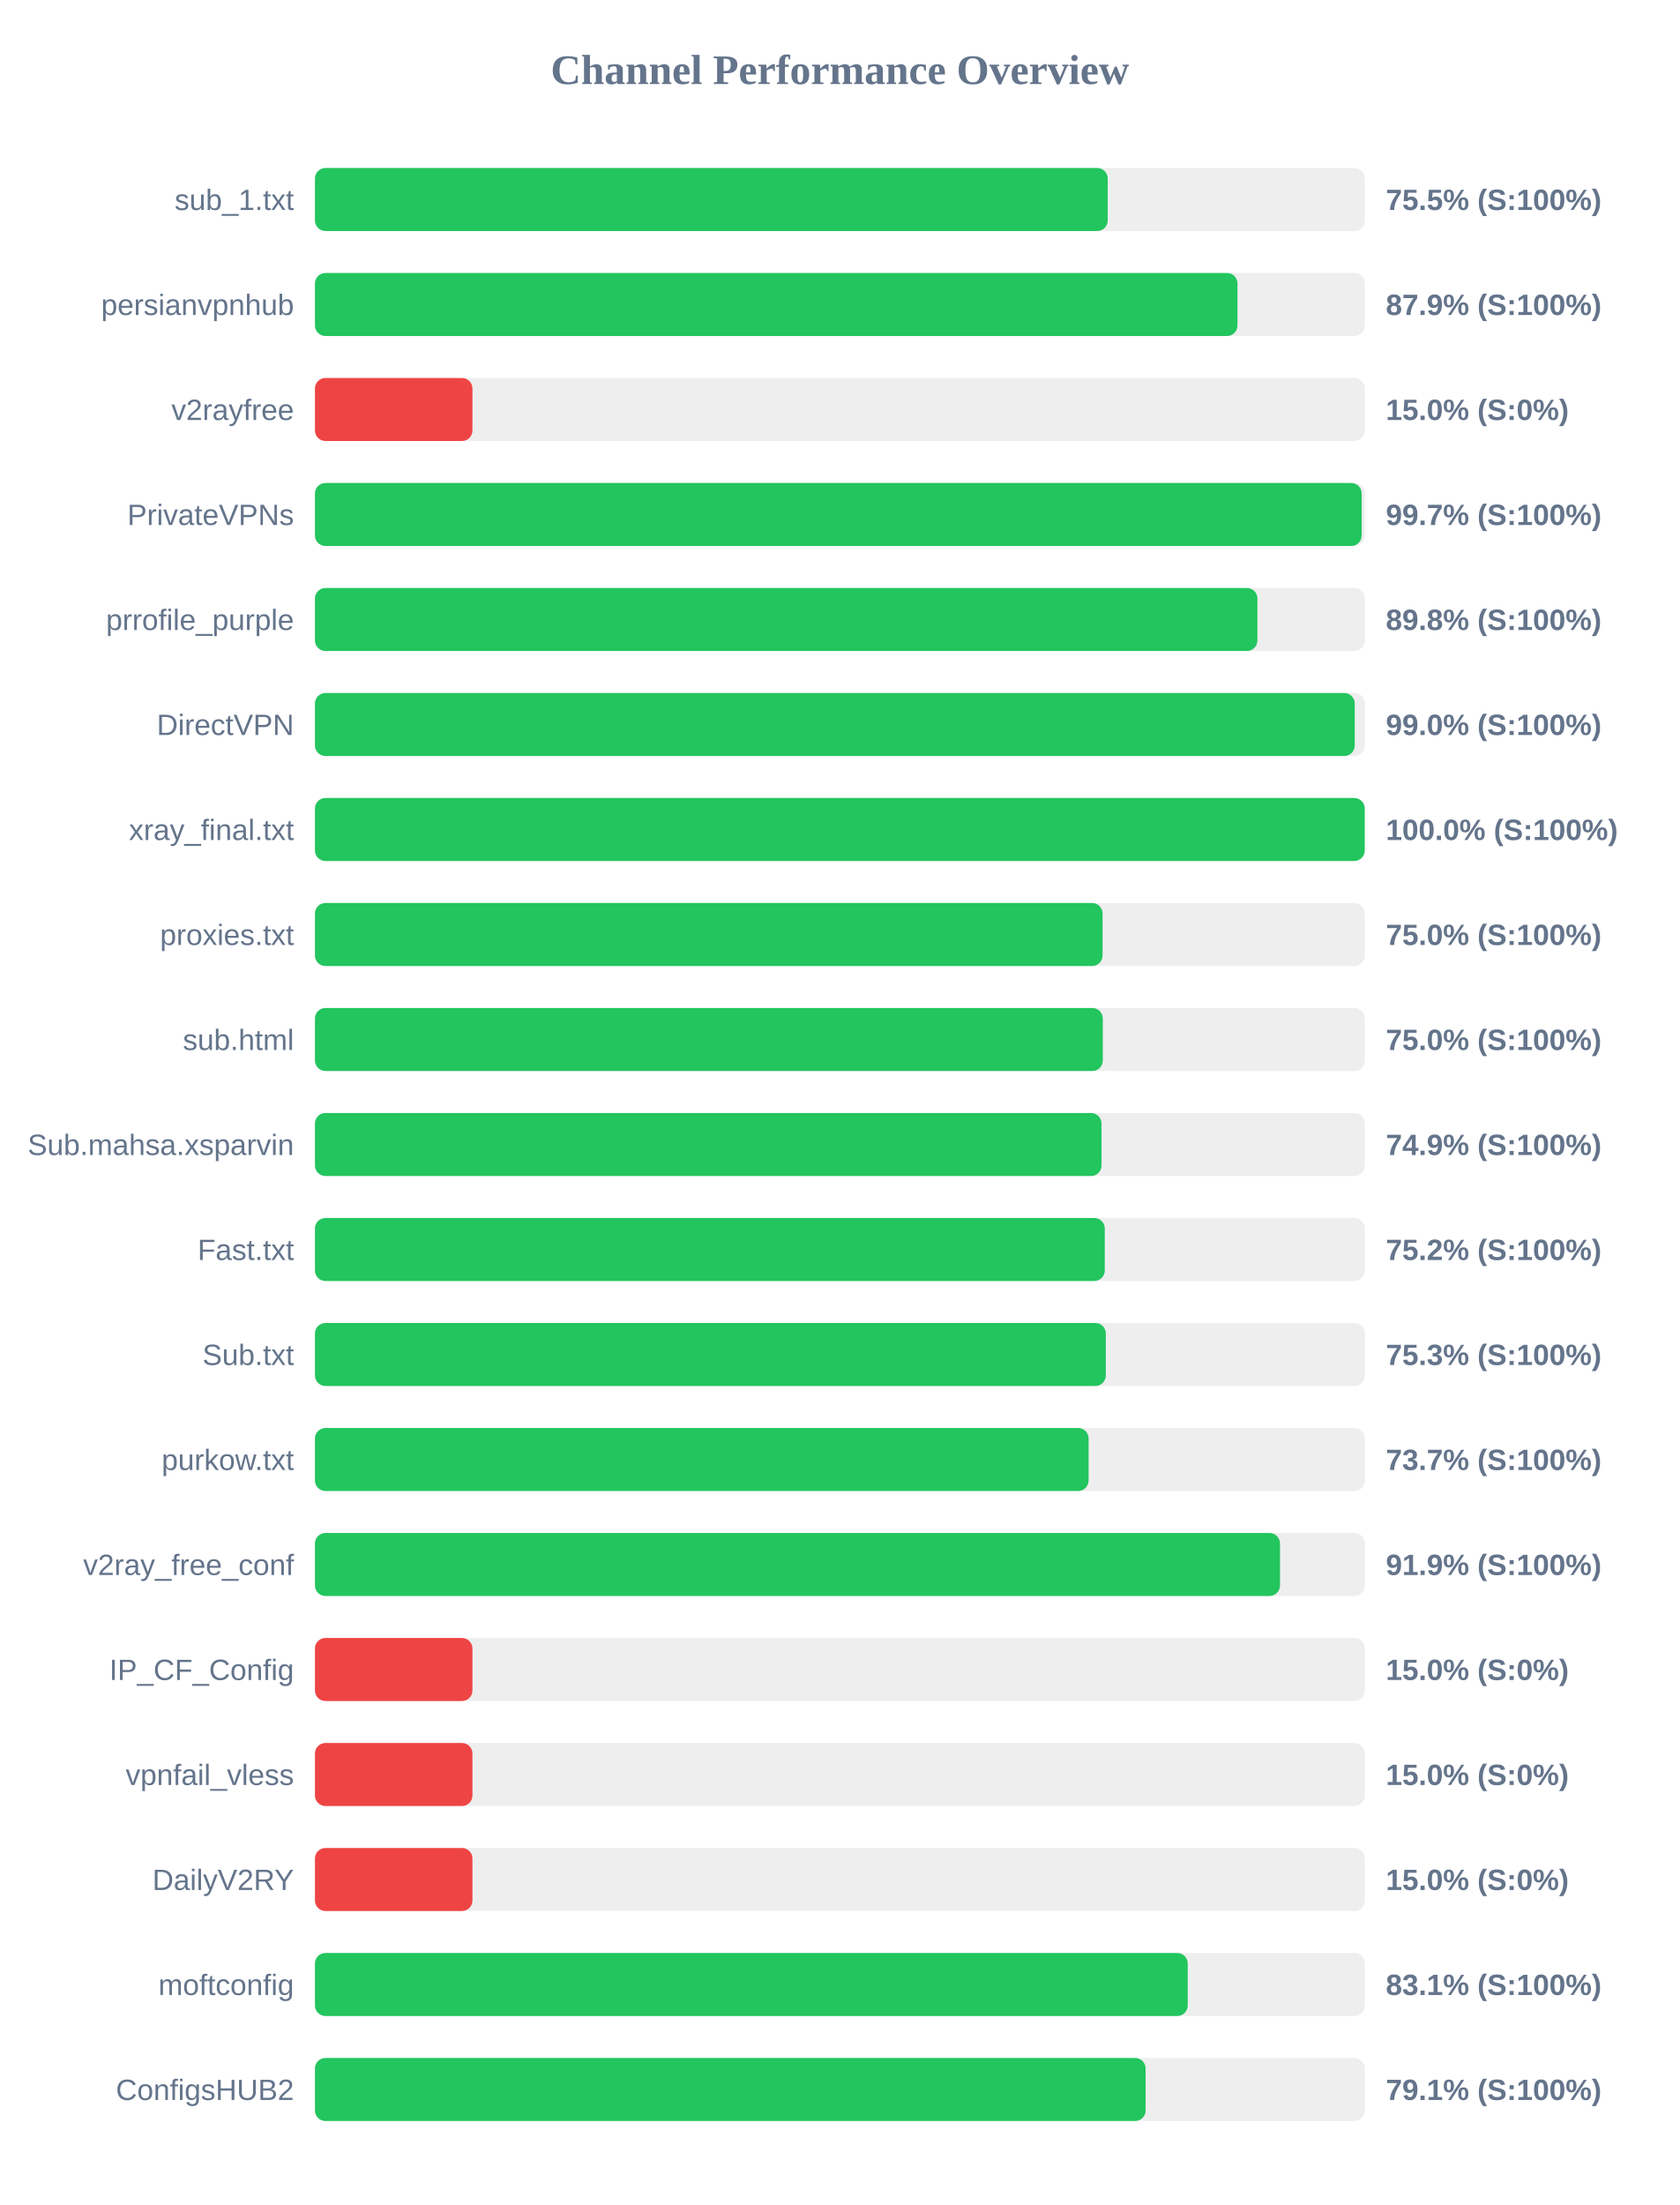
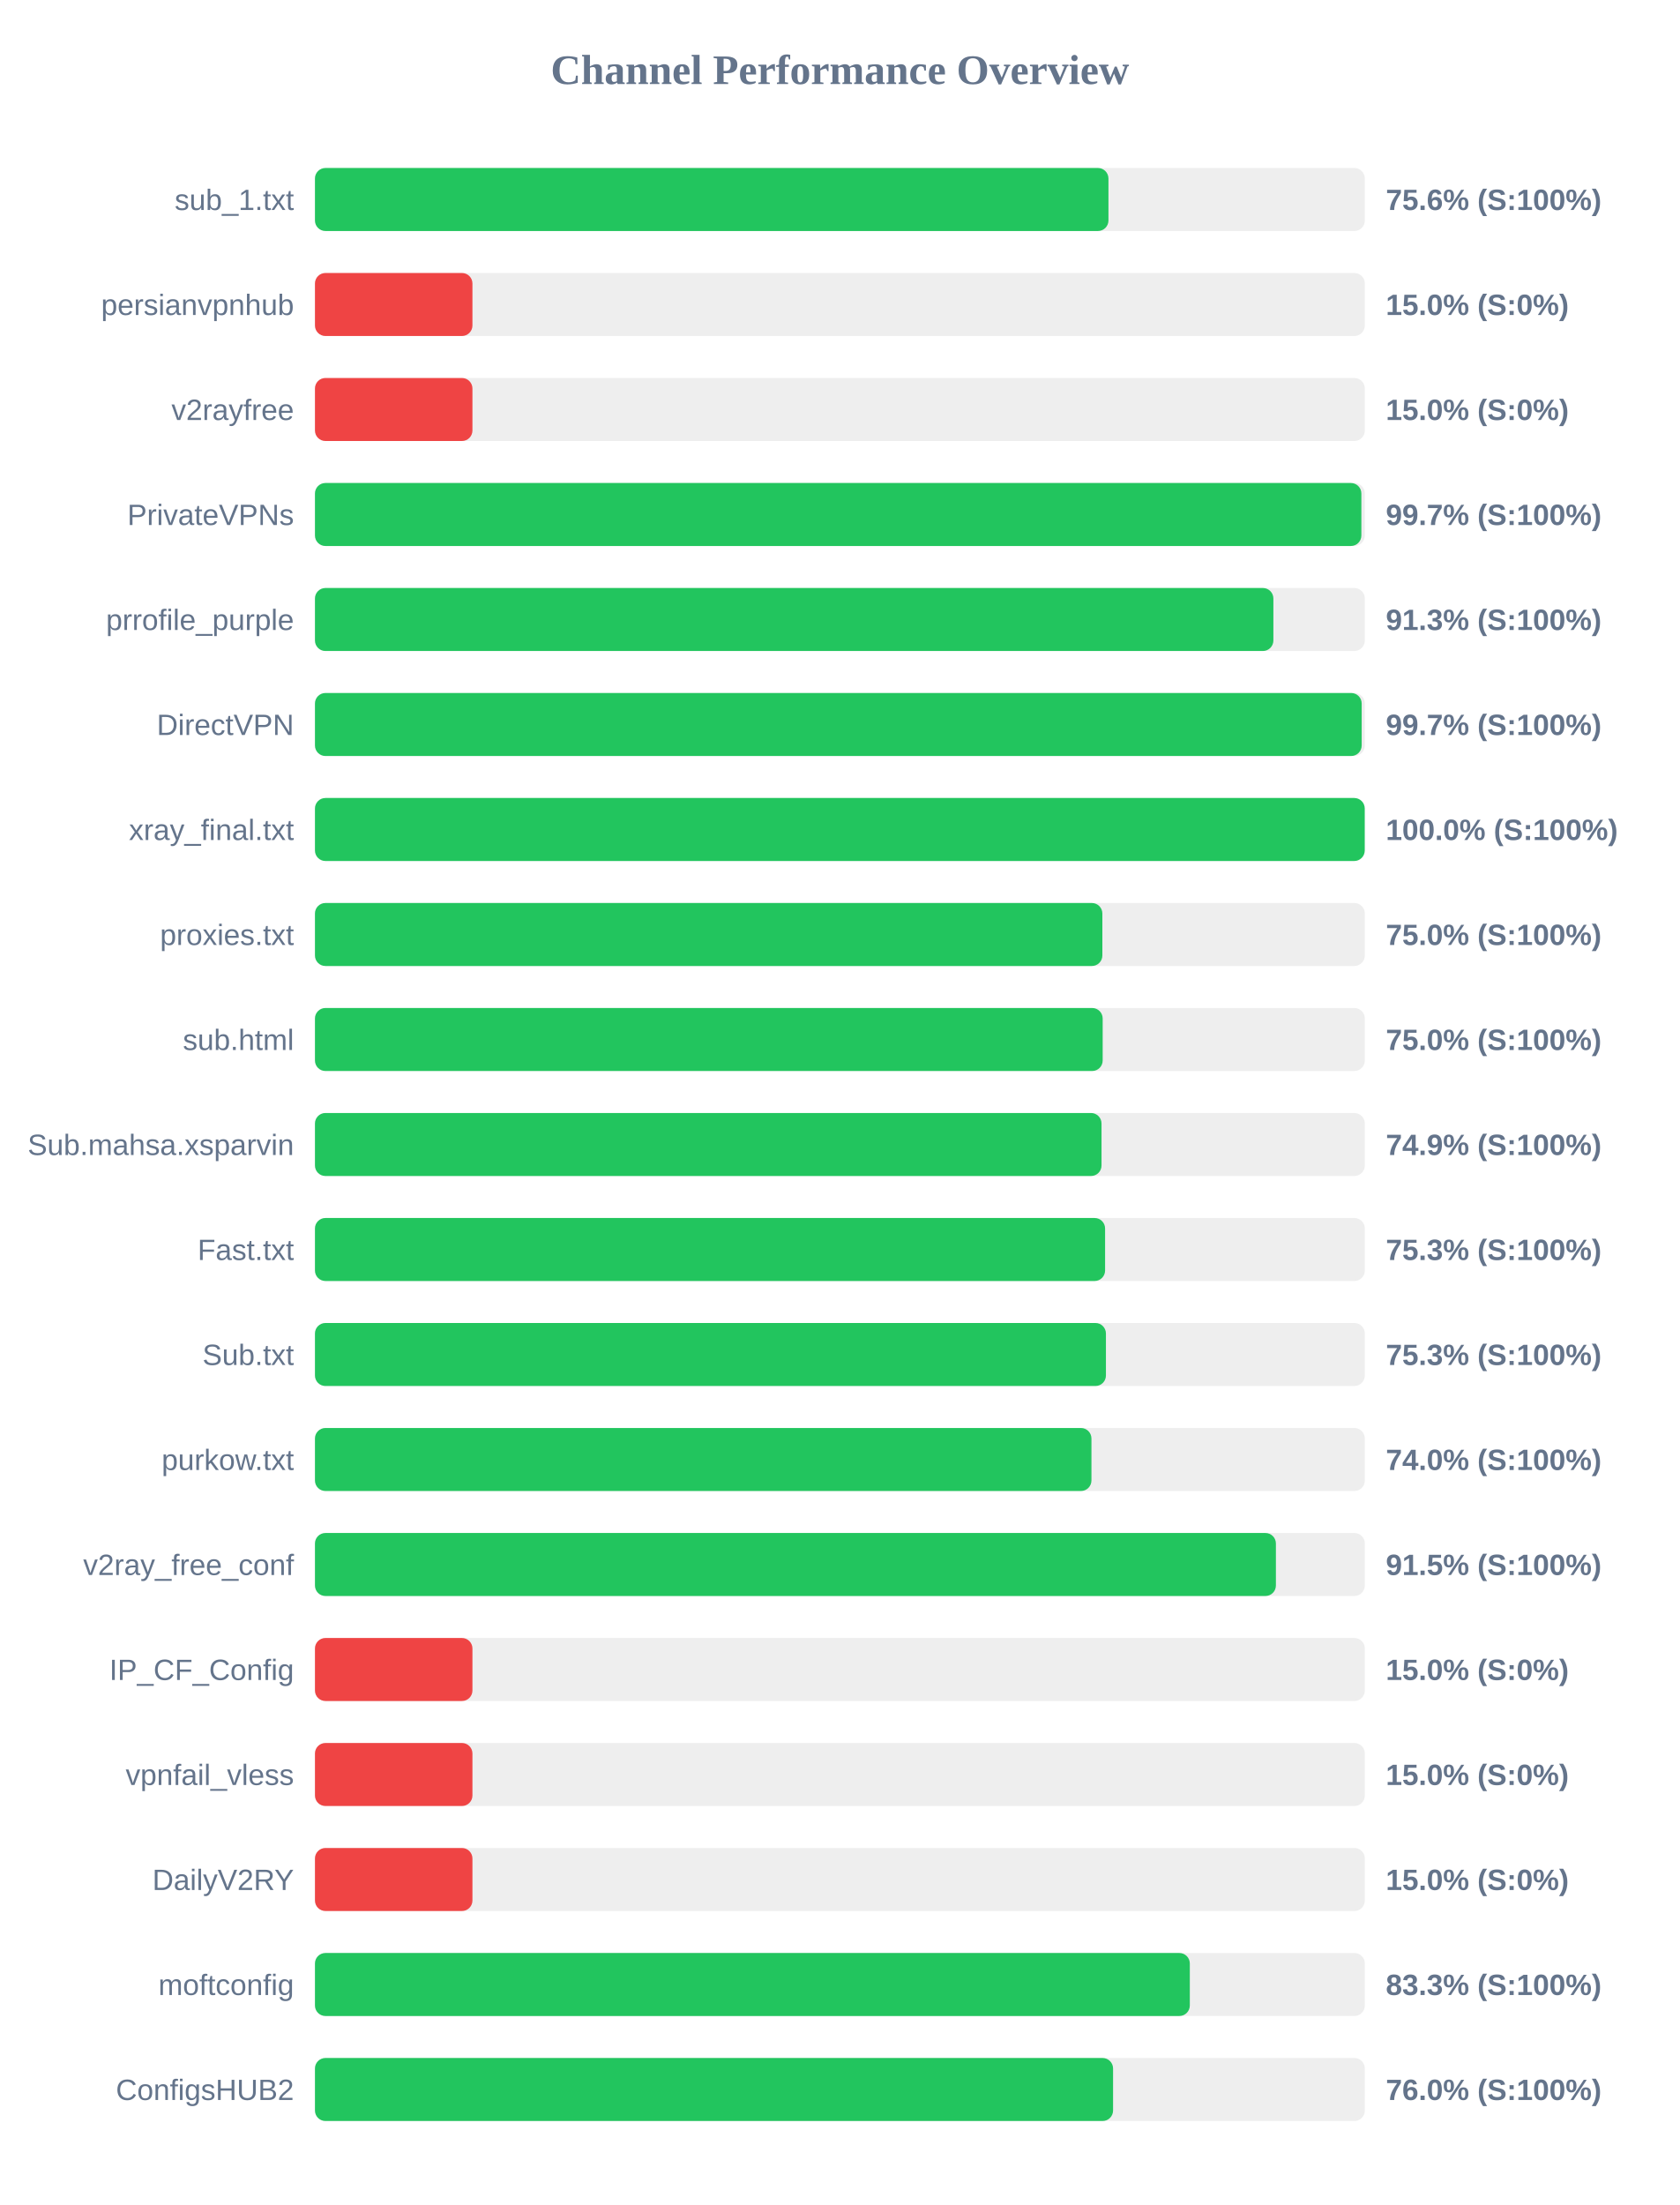
<svg xmlns="http://www.w3.org/2000/svg" width="800" height="1050" version="1.1">
  <style>
        .row { font: 14px Arial; fill: #64748b; }
        .score { font: bold 14px Arial; fill: #64748b; }
    </style>
  <text x="400" y="40" text-anchor="middle" font-size="20px" font-weight="bold" fill="#64748b">Channel Performance Overview</text>
  <rect x="150" y="80" width="500" height="30" fill="#eee" rx="5" />
-   <rect x="150" y="80" width="377.55" height="30" fill="#22c55e" rx="5" />
+   <rect x="150" y="80" width="377.9" height="30" fill="#22c55e" rx="5" />
  <text x="140" y="100" text-anchor="end" class="row">sub_1.txt</text>
-   <text x="660" y="100" text-anchor="start" class="score">75.5% (S:100%)</text>
+   <text x="660" y="100" text-anchor="start" class="score">75.6% (S:100%)</text>
  <rect x="150" y="130" width="500" height="30" fill="#eee" rx="5" />
-   <rect x="150" y="130" width="439.35" height="30" fill="#22c55e" rx="5" />
+   <rect x="150" y="130" width="75.0" height="30" fill="#ef4444" rx="5" />
  <text x="140" y="150" text-anchor="end" class="row">persianvpnhub</text>
-   <text x="660" y="150" text-anchor="start" class="score">87.9% (S:100%)</text>
+   <text x="660" y="150" text-anchor="start" class="score">15.0% (S:0%)</text>
  <rect x="150" y="180" width="500" height="30" fill="#eee" rx="5" />
  <rect x="150" y="180" width="75.0" height="30" fill="#ef4444" rx="5" />
  <text x="140" y="200" text-anchor="end" class="row">v2rayfree</text>
  <text x="660" y="200" text-anchor="start" class="score">15.0% (S:0%)</text>
  <rect x="150" y="230" width="500" height="30" fill="#eee" rx="5" />
-   <rect x="150" y="230" width="498.5" height="30" fill="#22c55e" rx="5" />
+   <rect x="150" y="230" width="498.35" height="30" fill="#22c55e" rx="5" />
  <text x="140" y="250" text-anchor="end" class="row">PrivateVPNs</text>
  <text x="660" y="250" text-anchor="start" class="score">99.7% (S:100%)</text>
  <rect x="150" y="280" width="500" height="30" fill="#eee" rx="5" />
-   <rect x="150" y="280" width="448.85" height="30" fill="#22c55e" rx="5" />
+   <rect x="150" y="280" width="456.45" height="30" fill="#22c55e" rx="5" />
  <text x="140" y="300" text-anchor="end" class="row">prrofile_purple</text>
-   <text x="660" y="300" text-anchor="start" class="score">89.8% (S:100%)</text>
+   <text x="660" y="300" text-anchor="start" class="score">91.3% (S:100%)</text>
  <rect x="150" y="330" width="500" height="30" fill="#eee" rx="5" />
-   <rect x="150" y="330" width="495.2" height="30" fill="#22c55e" rx="5" />
+   <rect x="150" y="330" width="498.5" height="30" fill="#22c55e" rx="5" />
  <text x="140" y="350" text-anchor="end" class="row">DirectVPN</text>
-   <text x="660" y="350" text-anchor="start" class="score">99.0% (S:100%)</text>
+   <text x="660" y="350" text-anchor="start" class="score">99.7% (S:100%)</text>
  <rect x="150" y="380" width="500" height="30" fill="#eee" rx="5" />
  <rect x="150" y="380" width="499.95" height="30" fill="#22c55e" rx="5" />
  <text x="140" y="400" text-anchor="end" class="row">xray_final.txt</text>
  <text x="660" y="400" text-anchor="start" class="score">100.0% (S:100%)</text>
  <rect x="150" y="430" width="500" height="30" fill="#eee" rx="5" />
-   <rect x="150" y="430" width="375.1" height="30" fill="#22c55e" rx="5" />
+   <rect x="150" y="430" width="375.0" height="30" fill="#22c55e" rx="5" />
  <text x="140" y="450" text-anchor="end" class="row">proxies.txt</text>
  <text x="660" y="450" text-anchor="start" class="score">75.0% (S:100%)</text>
  <rect x="150" y="480" width="500" height="30" fill="#eee" rx="5" />
-   <rect x="150" y="480" width="375.2" height="30" fill="#22c55e" rx="5" />
+   <rect x="150" y="480" width="375.15" height="30" fill="#22c55e" rx="5" />
  <text x="140" y="500" text-anchor="end" class="row">sub.html</text>
  <text x="660" y="500" text-anchor="start" class="score">75.0% (S:100%)</text>
  <rect x="150" y="530" width="500" height="30" fill="#eee" rx="5" />
  <rect x="150" y="530" width="374.6" height="30" fill="#22c55e" rx="5" />
  <text x="140" y="550" text-anchor="end" class="row">Sub.mahsa.xsparvin</text>
  <text x="660" y="550" text-anchor="start" class="score">74.9% (S:100%)</text>
  <rect x="150" y="580" width="500" height="30" fill="#eee" rx="5" />
-   <rect x="150" y="580" width="376.15" height="30" fill="#22c55e" rx="5" />
+   <rect x="150" y="580" width="376.3" height="30" fill="#22c55e" rx="5" />
  <text x="140" y="600" text-anchor="end" class="row">Fast.txt</text>
-   <text x="660" y="600" text-anchor="start" class="score">75.2% (S:100%)</text>
+   <text x="660" y="600" text-anchor="start" class="score">75.3% (S:100%)</text>
  <rect x="150" y="630" width="500" height="30" fill="#eee" rx="5" />
-   <rect x="150" y="630" width="376.65" height="30" fill="#22c55e" rx="5" />
+   <rect x="150" y="630" width="376.7" height="30" fill="#22c55e" rx="5" />
  <text x="140" y="650" text-anchor="end" class="row">Sub.txt</text>
  <text x="660" y="650" text-anchor="start" class="score">75.3% (S:100%)</text>
  <rect x="150" y="680" width="500" height="30" fill="#eee" rx="5" />
-   <rect x="150" y="680" width="368.45" height="30" fill="#22c55e" rx="5" />
+   <rect x="150" y="680" width="369.8" height="30" fill="#22c55e" rx="5" />
  <text x="140" y="700" text-anchor="end" class="row">purkow.txt</text>
-   <text x="660" y="700" text-anchor="start" class="score">73.7% (S:100%)</text>
+   <text x="660" y="700" text-anchor="start" class="score">74.0% (S:100%)</text>
  <rect x="150" y="730" width="500" height="30" fill="#eee" rx="5" />
-   <rect x="150" y="730" width="459.6" height="30" fill="#22c55e" rx="5" />
+   <rect x="150" y="730" width="457.65" height="30" fill="#22c55e" rx="5" />
  <text x="140" y="750" text-anchor="end" class="row">v2ray_free_conf</text>
-   <text x="660" y="750" text-anchor="start" class="score">91.9% (S:100%)</text>
+   <text x="660" y="750" text-anchor="start" class="score">91.5% (S:100%)</text>
  <rect x="150" y="780" width="500" height="30" fill="#eee" rx="5" />
  <rect x="150" y="780" width="75.0" height="30" fill="#ef4444" rx="5" />
  <text x="140" y="800" text-anchor="end" class="row">IP_CF_Config</text>
  <text x="660" y="800" text-anchor="start" class="score">15.0% (S:0%)</text>
  <rect x="150" y="830" width="500" height="30" fill="#eee" rx="5" />
  <rect x="150" y="830" width="75.0" height="30" fill="#ef4444" rx="5" />
  <text x="140" y="850" text-anchor="end" class="row">vpnfail_vless</text>
  <text x="660" y="850" text-anchor="start" class="score">15.0% (S:0%)</text>
  <rect x="150" y="880" width="500" height="30" fill="#eee" rx="5" />
  <rect x="150" y="880" width="75.0" height="30" fill="#ef4444" rx="5" />
  <text x="140" y="900" text-anchor="end" class="row">DailyV2RY</text>
  <text x="660" y="900" text-anchor="start" class="score">15.0% (S:0%)</text>
  <rect x="150" y="930" width="500" height="30" fill="#eee" rx="5" />
-   <rect x="150" y="930" width="415.65" height="30" fill="#22c55e" rx="5" />
+   <rect x="150" y="930" width="416.65" height="30" fill="#22c55e" rx="5" />
  <text x="140" y="950" text-anchor="end" class="row">moftconfig</text>
-   <text x="660" y="950" text-anchor="start" class="score">83.1% (S:100%)</text>
+   <text x="660" y="950" text-anchor="start" class="score">83.3% (S:100%)</text>
  <rect x="150" y="980" width="500" height="30" fill="#eee" rx="5" />
-   <rect x="150" y="980" width="395.6" height="30" fill="#22c55e" rx="5" />
+   <rect x="150" y="980" width="380.1" height="30" fill="#22c55e" rx="5" />
  <text x="140" y="1000" text-anchor="end" class="row">ConfigsHUB2</text>
-   <text x="660" y="1000" text-anchor="start" class="score">79.1% (S:100%)</text>
+   <text x="660" y="1000" text-anchor="start" class="score">76.0% (S:100%)</text>
</svg>
